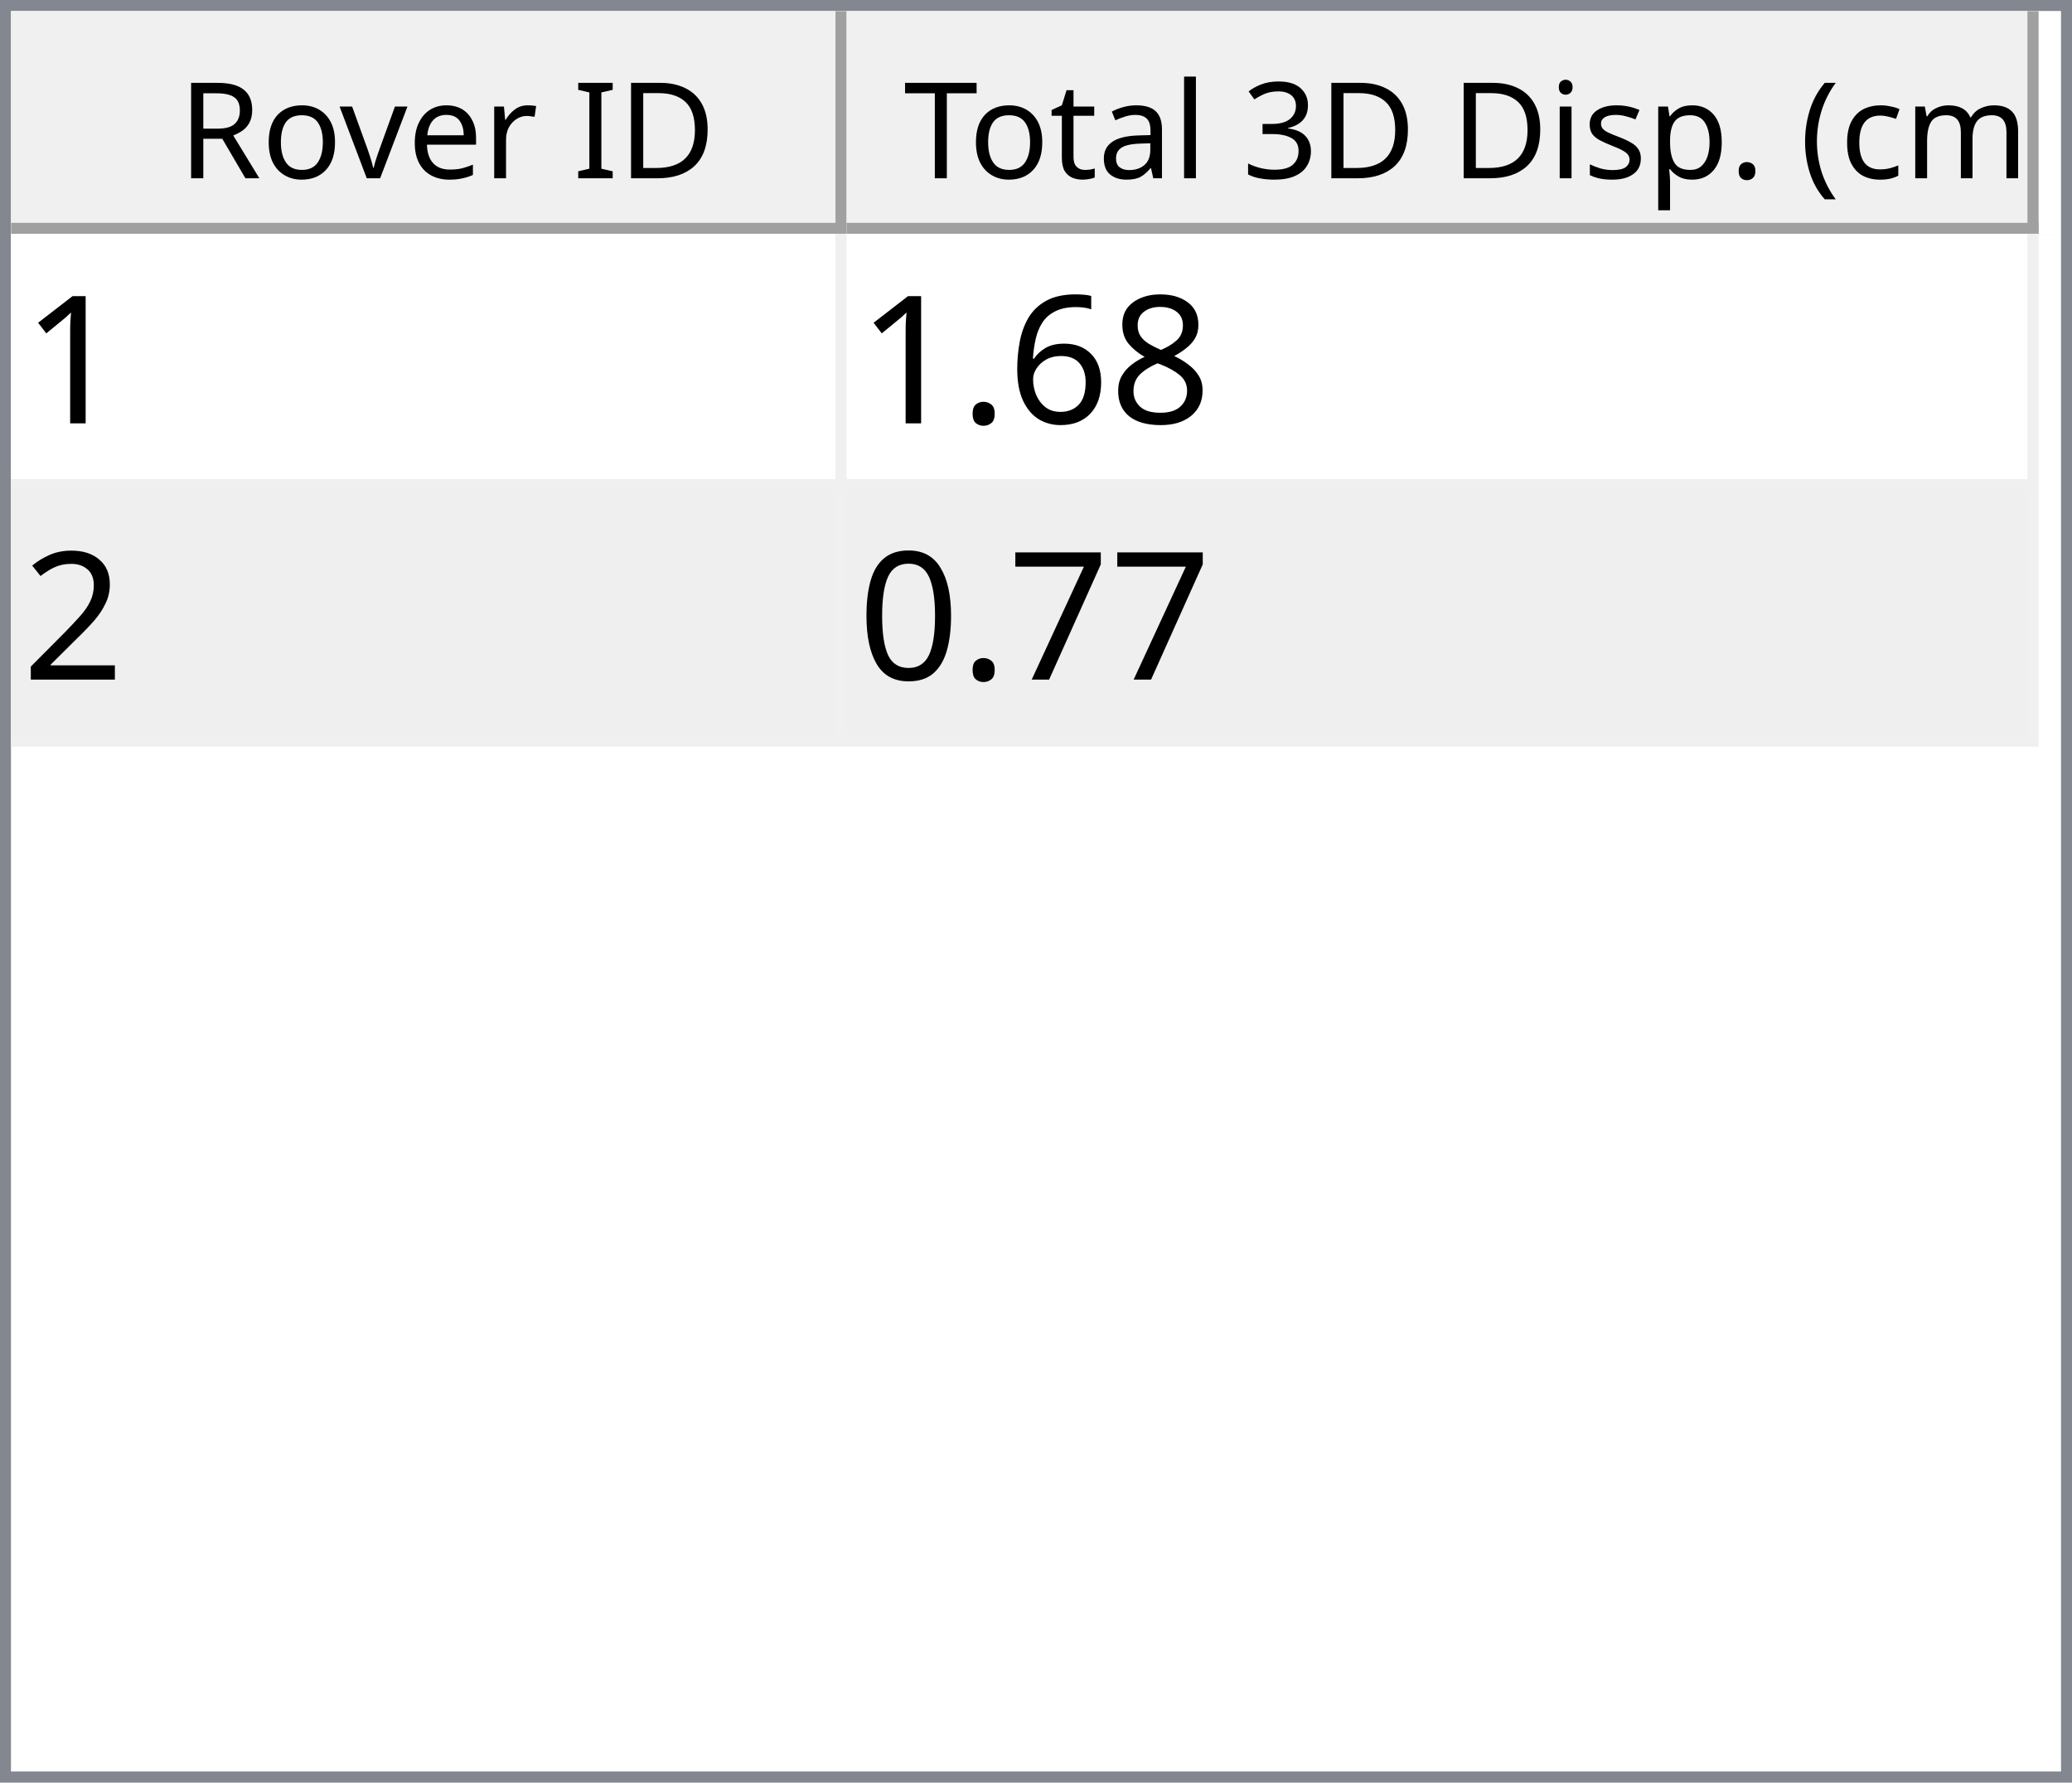
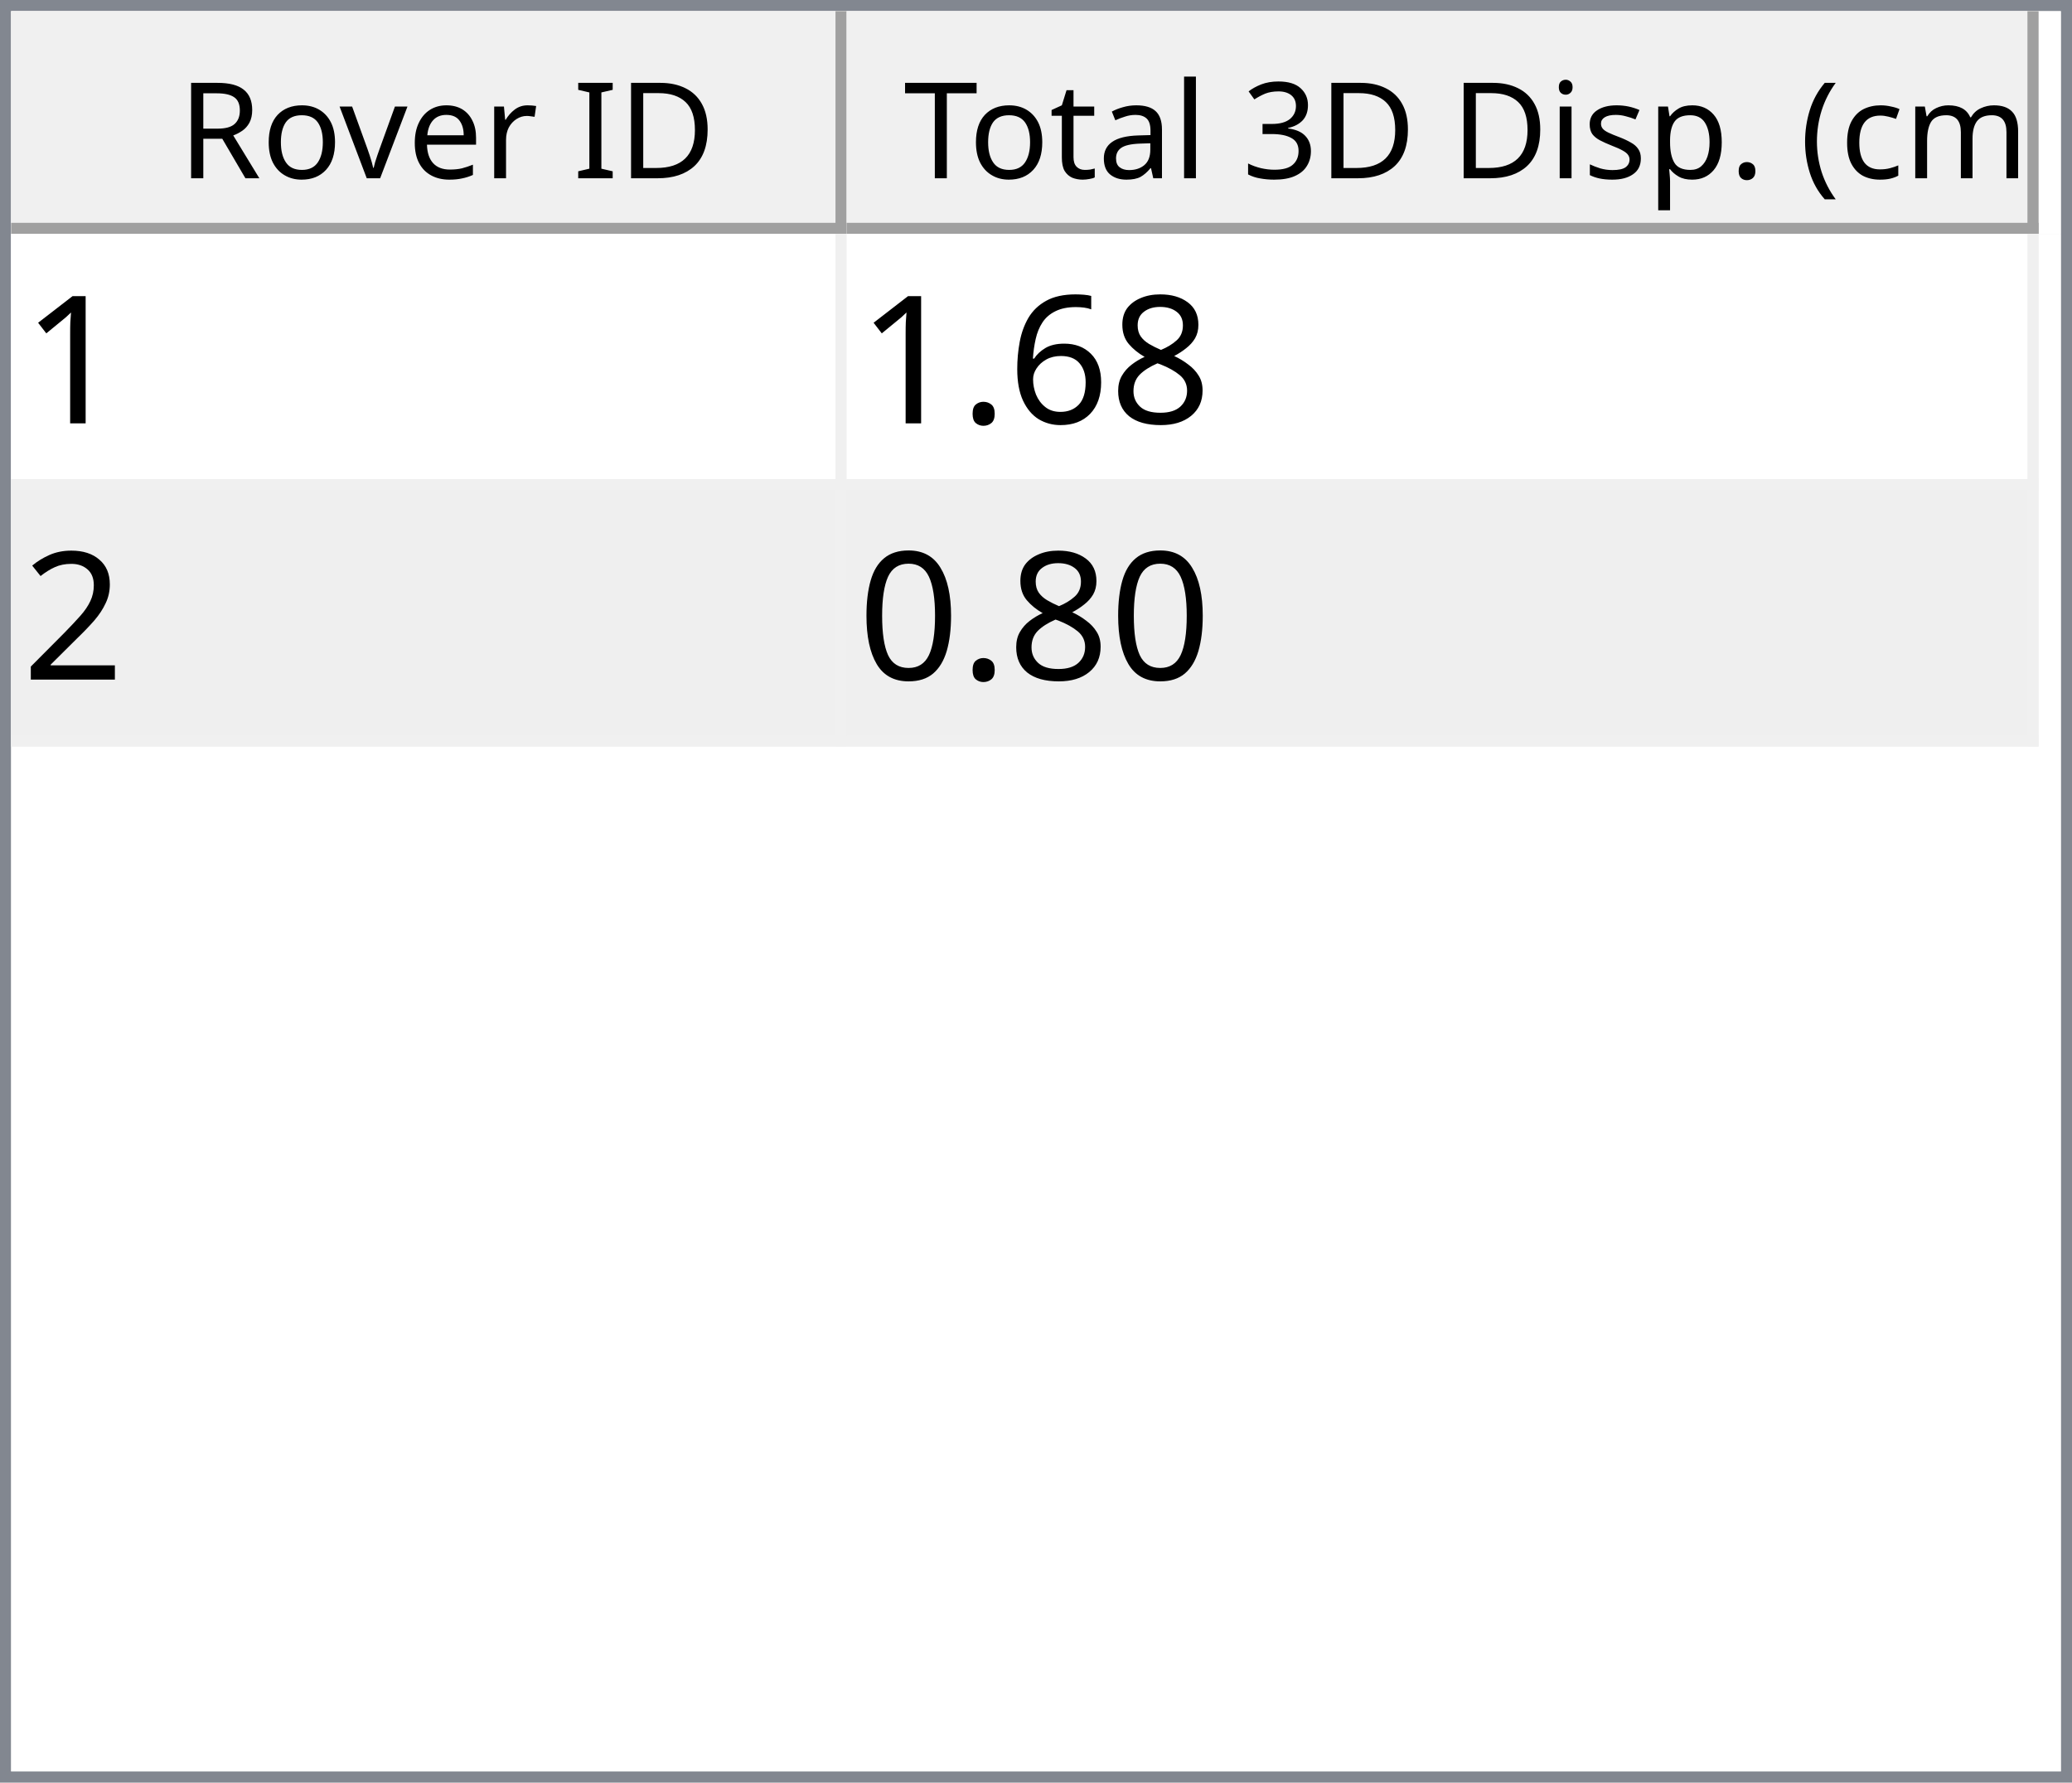
<svg xmlns="http://www.w3.org/2000/svg" style="fill-opacity:1; color-rendering:auto; color-interpolation:auto; text-rendering:auto; stroke:black; stroke-linecap:square; stroke-miterlimit:10; shape-rendering:auto; stroke-opacity:1; fill:black; stroke-dasharray:none; font-weight:normal; stroke-width:1; font-family:'Dialog'; font-style:normal; stroke-linejoin:miter; font-size:12px; stroke-dashoffset:0; image-rendering:auto;" width="186" height="160">
  <defs id="genericDefs" />
  <g>
    <defs id="defs1">
      <clipPath clipPathUnits="userSpaceOnUse" id="clipPath1">
        <path d="M0 0 L186 0 L186 160 L0 160 L0 0 Z" />
      </clipPath>
      <clipPath clipPathUnits="userSpaceOnUse" id="clipPath2">
        <path d="M0 0 L0 160 L186 160 L186 0 Z" />
      </clipPath>
      <clipPath clipPathUnits="userSpaceOnUse" id="clipPath3">
        <path d="M0 0 L0 20 L184 20 L184 0 Z" />
      </clipPath>
      <clipPath clipPathUnits="userSpaceOnUse" id="clipPath4">
        <path d="M0 0 L0 20 L75 20 L75 0 Z" />
      </clipPath>
      <clipPath clipPathUnits="userSpaceOnUse" id="clipPath5">
        <path d="M1 1 L1 19 L74 19 L74 1 Z" />
      </clipPath>
      <clipPath clipPathUnits="userSpaceOnUse" id="clipPath6">
        <path d="M0 0 L0 18 L73 18 L73 0 Z" />
      </clipPath>
      <clipPath clipPathUnits="userSpaceOnUse" id="clipPath7">
        <path d="M-0.5 -0.5 L-0.5 19.5 L74.5 19.5 L74.5 -0.5 Z" />
      </clipPath>
      <clipPath clipPathUnits="userSpaceOnUse" id="clipPath8">
        <path d="M0 0 L0 20 L107 20 L107 0 Z" />
      </clipPath>
      <clipPath clipPathUnits="userSpaceOnUse" id="clipPath9">
        <path d="M1 1 L1 19 L106 19 L106 1 Z" />
      </clipPath>
      <clipPath clipPathUnits="userSpaceOnUse" id="clipPath10">
        <path d="M0 0 L0 18 L105 18 L105 0 Z" />
      </clipPath>
      <clipPath clipPathUnits="userSpaceOnUse" id="clipPath11">
        <path d="M-0.5 -0.5 L-0.5 19.5 L106.5 19.5 L106.5 -0.5 Z" />
      </clipPath>
      <clipPath clipPathUnits="userSpaceOnUse" id="clipPath12">
        <path d="M0 0 L0 138 L184 138 L184 0 Z" />
      </clipPath>
      <clipPath clipPathUnits="userSpaceOnUse" id="clipPath13">
        <path d="M0 0 L0 46 L182 46 L182 0 Z" />
      </clipPath>
      <clipPath clipPathUnits="userSpaceOnUse" id="clipPath14">
        <path d="M-0.5 -0.5 L-0.5 45.5 L181.5 45.5 L181.5 -0.5 Z" />
      </clipPath>
      <clipPath clipPathUnits="userSpaceOnUse" id="clipPath15">
        <path d="M0 0 L0 22 L74 22 L74 0 Z" />
      </clipPath>
      <clipPath clipPathUnits="userSpaceOnUse" id="clipPath16">
        <path d="M0 0 L0 22 L106 22 L106 0 Z" />
      </clipPath>
      <font horiz-adv-x="64.551" id="font1">
        <font-face ascent="107.91" descent="25.098" units-per-em="100" style="font-style:normal; font-family:Segoe UI; font-weight:normal;" />
        <missing-glyph horiz-adv-x="64.551" d="M8.109 0 L8.109 68.266 L56.453 68.266 L56.453 0 L8.109 0 ZM15.328 7.234 L49.219 7.234 L49.219 61.031 L15.328 61.031 L15.328 7.234 Z" />
        <glyph unicode="D" horiz-adv-x="70.117" d="M9.188 0 L9.188 70.016 L28.516 70.016 Q65.531 70.016 65.531 35.891 Q65.531 19.672 55.25 9.836 Q44.969 0 27.734 0 L9.188 0 ZM17.391 62.594 L17.391 7.422 L27.828 7.422 Q41.609 7.422 49.273 14.797 Q56.938 22.172 56.938 35.688 Q56.938 62.594 28.328 62.594 L17.391 62.594 Z" />
        <glyph unicode="I" horiz-adv-x="26.611" d="M17.391 0 L9.188 0 L9.188 70.016 L17.391 70.016 L17.391 0 Z" />
        <glyph unicode=" " horiz-adv-x="27.393" d="" />
        <glyph unicode="r" horiz-adv-x="34.766" d="M34.188 41.891 Q32.078 43.5 28.125 43.5 Q23 43.5 19.555 38.672 Q16.109 33.844 16.109 25.484 L16.109 0 L8.109 0 L8.109 50 L16.109 50 L16.109 39.703 L16.312 39.703 Q18.016 44.969 21.531 47.922 Q25.047 50.875 29.391 50.875 Q32.516 50.875 34.188 50.203 L34.188 41.891 Z" />
        <glyph unicode="e" horiz-adv-x="52.295" d="M48.297 23 L12.984 23 Q13.188 14.656 17.484 10.109 Q21.781 5.562 29.297 5.562 Q37.75 5.562 44.828 11.141 L44.828 3.609 Q38.234 -1.172 27.391 -1.172 Q16.797 -1.172 10.742 5.641 Q4.688 12.453 4.688 24.812 Q4.688 36.469 11.305 43.82 Q17.922 51.172 27.734 51.172 Q37.547 51.172 42.922 44.828 Q48.297 38.484 48.297 27.203 L48.297 23 ZM40.094 29.781 Q40.047 36.719 36.75 40.578 Q33.453 44.438 27.594 44.438 Q21.922 44.438 17.969 40.383 Q14.016 36.328 13.094 29.781 L40.094 29.781 Z" />
        <glyph unicode="v" horiz-adv-x="47.9" d="M47.406 50 L27.484 0 L19.625 0 L0.688 50 L9.469 50 L22.172 13.672 Q23.578 9.672 23.922 6.688 L24.125 6.688 Q24.609 10.453 25.688 13.484 L38.969 50 L47.406 50 Z" />
        <glyph unicode="o" horiz-adv-x="58.594" d="M29 -1.172 Q17.922 -1.172 11.305 5.836 Q4.688 12.844 4.688 24.422 Q4.688 37.016 11.57 44.094 Q18.453 51.172 30.172 51.172 Q41.359 51.172 47.633 44.289 Q53.906 37.406 53.906 25.203 Q53.906 13.234 47.141 6.031 Q40.375 -1.172 29 -1.172 ZM29.594 44.438 Q21.875 44.438 17.383 39.188 Q12.891 33.938 12.891 24.703 Q12.891 15.828 17.43 10.695 Q21.969 5.562 29.594 5.562 Q37.359 5.562 41.531 10.594 Q45.703 15.625 45.703 24.906 Q45.703 34.281 41.531 39.359 Q37.359 44.438 29.594 44.438 Z" />
        <glyph unicode="R" horiz-adv-x="59.814" d="M59.375 0 L49.609 0 L37.891 19.625 Q36.281 22.359 34.766 24.289 Q33.25 26.219 31.664 27.438 Q30.078 28.656 28.25 29.219 Q26.422 29.781 24.125 29.781 L17.391 29.781 L17.391 0 L9.188 0 L9.188 70.016 L30.078 70.016 Q34.672 70.016 38.555 68.867 Q42.438 67.719 45.289 65.375 Q48.141 63.031 49.758 59.547 Q51.375 56.062 51.375 51.375 Q51.375 47.703 50.273 44.656 Q49.172 41.609 47.148 39.211 Q45.125 36.812 42.266 35.133 Q39.406 33.453 35.844 32.516 L35.844 32.328 Q37.594 31.547 38.891 30.547 Q40.188 29.547 41.359 28.18 Q42.531 26.812 43.68 25.078 Q44.828 23.344 46.234 21.047 L59.375 0 ZM17.391 62.594 L17.391 37.203 L28.516 37.203 Q31.594 37.203 34.203 38.133 Q36.812 39.062 38.719 40.797 Q40.625 42.531 41.703 45.047 Q42.781 47.562 42.781 50.688 Q42.781 56.297 39.141 59.445 Q35.5 62.594 28.609 62.594 L17.391 62.594 Z" />
        <glyph unicode=")" horiz-adv-x="30.176" d="M8.297 -15.922 L1.172 -15.922 Q16.406 2.344 16.406 26.812 Q16.406 51.469 1.078 70.016 L8.297 70.016 Q23.531 52.156 23.531 26.703 Q23.531 1.375 8.297 -15.922 Z" />
        <glyph unicode="m" horiz-adv-x="86.133" d="M79.109 0 L71.094 0 L71.094 28.719 Q71.094 37.016 68.531 40.727 Q65.969 44.438 59.906 44.438 Q54.781 44.438 51.195 39.75 Q47.609 35.062 47.609 28.516 L47.609 0 L39.594 0 L39.594 29.688 Q39.594 44.438 28.219 44.438 Q22.953 44.438 19.531 40.016 Q16.109 35.594 16.109 28.516 L16.109 0 L8.109 0 L8.109 50 L16.109 50 L16.109 42.094 L16.312 42.094 Q21.625 51.172 31.844 51.172 Q36.969 51.172 40.773 48.312 Q44.578 45.453 46 40.828 Q51.562 51.172 62.594 51.172 Q79.109 51.172 79.109 30.812 L79.109 0 Z" />
        <glyph unicode="c" horiz-adv-x="46.191" d="M42.188 2.297 Q36.422 -1.172 28.516 -1.172 Q17.828 -1.172 11.258 5.789 Q4.688 12.75 4.688 23.828 Q4.688 36.188 11.766 43.68 Q18.844 51.172 30.672 51.172 Q37.25 51.172 42.281 48.734 L42.281 40.531 Q36.719 44.438 30.375 44.438 Q22.703 44.438 17.797 38.945 Q12.891 33.453 12.891 24.516 Q12.891 15.719 17.508 10.641 Q22.125 5.562 29.891 5.562 Q36.422 5.562 42.188 9.906 L42.188 2.297 Z" />
        <glyph unicode="(" horiz-adv-x="30.176" d="M29.109 -15.922 L21.969 -15.922 Q6.844 1.375 6.844 26.703 Q6.844 52.156 21.969 70.016 L29.203 70.016 Q13.875 51.469 13.875 26.812 Q13.875 2.344 29.109 -15.922 Z" />
        <glyph unicode="." horiz-adv-x="21.68" d="M10.891 -1.078 Q8.641 -1.078 7.055 0.539 Q5.469 2.156 5.469 4.391 Q5.469 6.641 7.055 8.273 Q8.641 9.906 10.891 9.906 Q13.188 9.906 14.797 8.273 Q16.406 6.641 16.406 4.391 Q16.406 2.156 14.797 0.539 Q13.188 -1.078 10.891 -1.078 Z" />
        <glyph unicode="p" horiz-adv-x="58.789" d="M16.312 7.234 L16.109 7.234 L16.109 -23 L8.109 -23 L8.109 50 L16.109 50 L16.109 41.219 L16.312 41.219 Q22.219 51.172 33.594 51.172 Q43.266 51.172 48.688 44.461 Q54.109 37.75 54.109 26.469 Q54.109 13.922 48 6.375 Q41.891 -1.172 31.297 -1.172 Q21.578 -1.172 16.312 7.234 ZM16.109 27.391 L16.109 20.406 Q16.109 14.203 20.141 9.883 Q24.172 5.562 30.375 5.562 Q37.641 5.562 41.773 11.133 Q45.906 16.703 45.906 26.609 Q45.906 34.969 42.047 39.703 Q38.188 44.438 31.594 44.438 Q24.609 44.438 20.359 39.578 Q16.109 34.719 16.109 27.391 Z" />
        <glyph unicode="s" horiz-adv-x="42.432" d="M5.078 1.812 L5.078 10.406 Q11.625 5.562 19.484 5.562 Q30.031 5.562 30.031 12.594 Q30.031 14.594 29.125 15.992 Q28.219 17.391 26.68 18.461 Q25.141 19.531 23.07 20.383 Q21 21.234 18.609 22.172 Q15.281 23.484 12.766 24.828 Q10.25 26.172 8.57 27.859 Q6.891 29.547 6.031 31.695 Q5.172 33.844 5.172 36.719 Q5.172 40.234 6.789 42.945 Q8.406 45.656 11.086 47.484 Q13.766 49.312 17.211 50.242 Q20.656 51.172 24.312 51.172 Q30.812 51.172 35.938 48.922 L35.938 40.828 Q30.422 44.438 23.25 44.438 Q21 44.438 19.195 43.922 Q17.391 43.406 16.094 42.477 Q14.797 41.547 14.086 40.258 Q13.375 38.969 13.375 37.406 Q13.375 35.453 14.086 34.133 Q14.797 32.812 16.164 31.789 Q17.531 30.766 19.484 29.938 Q21.438 29.109 23.922 28.125 Q27.25 26.859 29.883 25.516 Q32.516 24.172 34.375 22.484 Q36.234 20.797 37.234 18.602 Q38.234 16.406 38.234 13.375 Q38.234 9.672 36.602 6.938 Q34.969 4.203 32.234 2.398 Q29.5 0.594 25.93 -0.289 Q22.359 -1.172 18.453 -1.172 Q10.75 -1.172 5.078 1.812 Z" />
        <glyph unicode="i" horiz-adv-x="24.219" d="M12.203 62.703 Q10.062 62.703 8.547 64.164 Q7.031 65.625 7.031 67.875 Q7.031 70.125 8.547 71.609 Q10.062 73.094 12.203 73.094 Q14.406 73.094 15.945 71.609 Q17.484 70.125 17.484 67.875 Q17.484 65.719 15.945 64.211 Q14.406 62.703 12.203 62.703 ZM16.109 0 L8.109 0 L8.109 50 L16.109 50 L16.109 0 Z" />
        <glyph unicode="3" horiz-adv-x="53.906" d="M46.531 19.828 Q46.531 15.094 44.75 11.211 Q42.969 7.328 39.719 4.57 Q36.469 1.812 31.93 0.297 Q27.391 -1.219 21.922 -1.219 Q11.922 -1.219 6 2.594 L6 11.188 Q13.094 5.609 22.219 5.609 Q25.875 5.609 28.828 6.539 Q31.781 7.469 33.906 9.227 Q36.031 10.984 37.18 13.477 Q38.328 15.969 38.328 19.094 Q38.328 32.812 18.797 32.812 L12.984 32.812 L12.984 39.594 L18.5 39.594 Q35.797 39.594 35.797 52.484 Q35.797 64.406 22.609 64.406 Q15.188 64.406 8.688 59.422 L8.688 67.188 Q15.375 71.188 24.609 71.188 Q29 71.188 32.57 69.969 Q36.141 68.75 38.68 66.555 Q41.219 64.359 42.609 61.281 Q44 58.203 44 54.5 Q44 40.672 30.031 36.719 L30.031 36.531 Q33.594 36.141 36.625 34.797 Q39.656 33.453 41.852 31.305 Q44.047 29.156 45.289 26.25 Q46.531 23.344 46.531 19.828 Z" />
        <glyph unicode="l" horiz-adv-x="24.219" d="M16.109 0 L8.109 0 L8.109 74.031 L16.109 74.031 L16.109 0 Z" />
        <glyph unicode="a" horiz-adv-x="50.879" d="M43.891 0 L35.891 0 L35.891 7.812 L35.688 7.812 Q30.469 -1.172 20.312 -1.172 Q12.844 -1.172 8.617 2.781 Q4.391 6.734 4.391 13.281 Q4.391 27.297 20.906 29.594 L35.891 31.688 Q35.891 44.438 25.594 44.438 Q16.547 44.438 9.281 38.281 L9.281 46.484 Q16.656 51.172 26.266 51.172 Q43.891 51.172 43.891 32.516 L43.891 0 ZM35.891 25.297 L23.828 23.641 Q18.266 22.859 15.43 20.875 Q12.594 18.891 12.594 13.875 Q12.594 10.203 15.211 7.883 Q17.828 5.562 22.172 5.562 Q28.125 5.562 32.008 9.742 Q35.891 13.922 35.891 20.312 L35.891 25.297 Z" />
        <glyph unicode="t" horiz-adv-x="33.887" d="M31.297 0.484 Q28.469 -1.078 23.828 -1.078 Q10.688 -1.078 10.688 13.578 L10.688 43.172 L2.094 43.172 L2.094 50 L10.688 50 L10.688 62.203 L18.703 64.797 L18.703 50 L31.297 50 L31.297 43.172 L18.703 43.172 L18.703 14.984 Q18.703 9.969 20.414 7.82 Q22.125 5.672 26.078 5.672 Q29.109 5.672 31.297 7.328 L31.297 0.484 Z" />
        <glyph unicode="T" horiz-adv-x="52.393" d="M50.594 62.594 L30.375 62.594 L30.375 0 L22.172 0 L22.172 62.594 L2 62.594 L2 70.016 L50.594 70.016 L50.594 62.594 Z" />
      </font>
      <font horiz-adv-x="75.0" id="font2">
        <font-face ascent="100.537" descent="21.973" units-per-em="100" style="font-style:normal; font-family:sans-serif; font-weight:normal;" />
        <missing-glyph horiz-adv-x="75.0" d="M12.5 0 L12.5 62.5 L62.5 62.5 L62.5 0 L12.5 0 ZM14.062 1.562 L60.938 1.562 L60.938 60.938 L14.062 60.938 L14.062 1.562 Z" />
        <glyph unicode="1" horiz-adv-x="55.615" d="M37.25 0 L28.469 0 L28.469 56 Q25.297 52.984 20.141 49.953 Q14.984 46.922 10.891 45.406 L10.891 53.906 Q18.266 57.375 23.781 62.305 Q29.297 67.234 31.594 71.875 L37.25 71.875 L37.25 0 Z" />
        <glyph unicode="8" horiz-adv-x="55.615" d="M17.672 38.812 Q12.203 40.828 9.57 44.539 Q6.938 48.25 6.938 53.422 Q6.938 61.234 12.555 66.555 Q18.172 71.875 27.484 71.875 Q36.859 71.875 42.578 66.43 Q48.297 60.984 48.297 53.172 Q48.297 48.188 45.68 44.508 Q43.062 40.828 37.75 38.812 Q44.344 36.672 47.781 31.883 Q51.219 27.094 51.219 20.453 Q51.219 11.281 44.727 5.031 Q38.234 -1.219 27.641 -1.219 Q17.047 -1.219 10.547 5.055 Q4.047 11.328 4.047 20.703 Q4.047 27.688 7.594 32.398 Q11.141 37.109 17.672 38.812 ZM15.922 53.719 Q15.922 48.641 19.195 45.414 Q22.469 42.188 27.688 42.188 Q32.766 42.188 36.016 45.383 Q39.266 48.578 39.266 53.219 Q39.266 58.062 35.914 61.359 Q32.562 64.656 27.594 64.656 Q22.562 64.656 19.242 61.43 Q15.922 58.203 15.922 53.719 ZM13.094 20.656 Q13.094 16.891 14.875 13.375 Q16.656 9.859 20.172 7.93 Q23.688 6 27.734 6 Q34.031 6 38.133 10.055 Q42.234 14.109 42.234 20.359 Q42.234 26.703 38.016 30.859 Q33.797 35.016 27.438 35.016 Q21.234 35.016 17.164 30.914 Q13.094 26.812 13.094 20.656 Z" />
        <glyph unicode="6" horiz-adv-x="55.615" d="M49.75 54.047 L41.016 53.375 Q39.844 58.547 37.703 60.891 Q34.125 64.656 28.906 64.656 Q24.703 64.656 21.531 62.312 Q17.391 59.281 14.992 53.469 Q12.594 47.656 12.5 36.922 Q15.672 41.75 20.266 44.094 Q24.859 46.438 29.891 46.438 Q38.672 46.438 44.852 39.969 Q51.031 33.5 51.031 23.25 Q51.031 16.5 48.125 10.719 Q45.219 4.938 40.141 1.859 Q35.062 -1.219 28.609 -1.219 Q17.625 -1.219 10.695 6.859 Q3.766 14.938 3.766 33.5 Q3.766 54.25 11.422 63.672 Q18.109 71.875 29.438 71.875 Q37.891 71.875 43.289 67.141 Q48.688 62.406 49.75 54.047 ZM13.875 23.188 Q13.875 18.656 15.797 14.508 Q17.719 10.359 21.188 8.18 Q24.656 6 28.469 6 Q34.031 6 38.039 10.492 Q42.047 14.984 42.047 22.703 Q42.047 30.125 38.086 34.398 Q34.125 38.672 28.125 38.672 Q22.172 38.672 18.023 34.398 Q13.875 30.125 13.875 23.188 Z" />
        <glyph unicode="." horiz-adv-x="27.783" d="M9.078 0 L9.078 10.016 L19.094 10.016 L19.094 0 L9.078 0 Z" />
        <glyph unicode="2" horiz-adv-x="55.615" d="M50.344 8.453 L50.344 0 L3.031 0 Q2.938 3.172 4.047 6.109 Q5.859 10.938 9.836 15.625 Q13.812 20.312 21.344 26.469 Q33.016 36.031 37.117 41.625 Q41.219 47.219 41.219 52.203 Q41.219 57.422 37.477 61.008 Q33.734 64.594 27.734 64.594 Q21.391 64.594 17.578 60.789 Q13.766 56.984 13.719 50.25 L4.688 51.172 Q5.609 61.281 11.664 66.578 Q17.719 71.875 27.938 71.875 Q38.234 71.875 44.242 66.164 Q50.25 60.453 50.25 52 Q50.25 47.703 48.492 43.555 Q46.734 39.406 42.656 34.812 Q38.578 30.219 29.109 22.219 Q21.188 15.578 18.945 13.211 Q16.703 10.844 15.234 8.453 L50.344 8.453 Z" />
-         <glyph unicode="7" horiz-adv-x="55.615" d="M4.734 62.203 L4.734 70.656 L51.078 70.656 L51.078 63.812 Q44.234 56.547 37.523 44.484 Q30.812 32.422 27.156 19.672 Q24.516 10.688 23.781 0 L14.75 0 Q14.891 8.453 18.062 20.414 Q21.234 32.375 27.172 43.484 Q33.109 54.594 39.797 62.203 L4.734 62.203 Z" />
        <glyph unicode="0" horiz-adv-x="55.615" d="M4.156 35.297 Q4.156 48 6.766 55.742 Q9.375 63.484 14.523 67.68 Q19.672 71.875 27.484 71.875 Q33.25 71.875 37.594 69.555 Q41.938 67.234 44.773 62.867 Q47.609 58.5 49.219 52.227 Q50.828 45.953 50.828 35.297 Q50.828 22.703 48.242 14.969 Q45.656 7.234 40.508 3.008 Q35.359 -1.219 27.484 -1.219 Q17.141 -1.219 11.234 6.203 Q4.156 15.141 4.156 35.297 ZM13.188 35.297 Q13.188 17.672 17.312 11.836 Q21.438 6 27.484 6 Q33.547 6 37.672 11.859 Q41.797 17.719 41.797 35.297 Q41.797 52.984 37.672 58.789 Q33.547 64.594 27.391 64.594 Q21.344 64.594 17.719 59.469 Q13.188 52.938 13.188 35.297 Z" />
      </font>
    </defs>
    <g style="fill:white; stroke:white;">
      <rect x="0" y="0" width="186" style="clip-path:url(#clipPath1); stroke:none;" height="160" />
    </g>
    <g style="fill:white; text-rendering:optimizeSpeed; color-rendering:optimizeSpeed; image-rendering:optimizeSpeed; shape-rendering:crispEdges; stroke:white; color-interpolation:sRGB;">
      <rect x="0" width="186" height="160" y="0" style="stroke:none;" />
      <path style="stroke:none;" d="M0 160 L186 160 L186 0 L0 0 Z" />
    </g>
    <g style="fill:rgb(240,240,240); font-family:'Segoe UI'; stroke:rgb(240,240,240);">
      <rect x="0" y="0" width="186" style="clip-path:url(#clipPath2); stroke:none;" height="160" />
    </g>
    <g style="fill:rgb(130,135,144); font-family:'Segoe UI'; stroke:rgb(130,135,144);">
      <path d="M0 0 L186 0 L186 160 L0 160 L0 0 ZM1 1 L185 1 L185 159 L1 159 L1 1 Z" style="fill-rule:evenodd; clip-path:url(#clipPath2); stroke:none;" />
    </g>
    <g style="fill:white; font-family:'Segoe UI'; stroke:white;" transform="translate(1,1)">
      <rect x="0" y="0" width="184" style="clip-path:url(#clipPath3); stroke:none;" height="20" />
    </g>
    <g style="fill:rgb(240,240,240); font-family:'Segoe UI'; stroke:rgb(240,240,240);" transform="translate(1,1)">
      <rect x="0" y="0" width="75" style="clip-path:url(#clipPath4); stroke:none;" height="20" />
    </g>
    <g style="font-family:'Segoe UI';" transform="translate(2,2)">
      <text x="14" xml:space="preserve" y="14" style="clip-path:url(#clipPath6); stroke:none;">Rover ID</text>
    </g>
    <g style="fill:rgb(160,160,160); font-family:'Segoe UI'; stroke:rgb(160,160,160); stroke-linejoin:bevel;" transform="translate(1.5,1.5)">
      <line x1="74" x2="74" y1="0" style="fill:none; clip-path:url(#clipPath7);" y2="19" />
    </g>
    <g style="fill:rgb(160,160,160); font-family:'Segoe UI'; stroke:rgb(160,160,160); stroke-linejoin:bevel;" transform="matrix(1,0,0,1,1,1) translate(0.5,0.5)">
      <line x1="0" x2="74" y1="19" style="fill:none; clip-path:url(#clipPath7);" y2="19" />
    </g>
    <g style="fill:rgb(240,240,240); font-family:'Segoe UI'; stroke:rgb(240,240,240);" transform="translate(76,1)">
      <rect x="0" y="0" width="107" style="clip-path:url(#clipPath8); stroke:none;" height="20" />
    </g>
    <g style="font-family:'Segoe UI';" transform="translate(77,2)">
      <text x="1" xml:space="preserve" y="14" style="clip-path:url(#clipPath10); stroke:none;"> Total 3D Disp. (cm)</text>
    </g>
    <g style="fill:rgb(160,160,160); font-family:'Segoe UI'; stroke:rgb(160,160,160); stroke-linejoin:bevel;" transform="translate(76.5,1.5)">
      <line x1="106" x2="106" y1="0" style="fill:none; clip-path:url(#clipPath11);" y2="19" />
    </g>
    <g style="fill:rgb(160,160,160); font-family:'Segoe UI'; stroke:rgb(160,160,160); stroke-linejoin:bevel;" transform="matrix(1,0,0,1,76,1) translate(0.5,0.5)">
      <line x1="0" x2="106" y1="19" style="fill:none; clip-path:url(#clipPath11);" y2="19" />
    </g>
    <g style="fill:white; font-family:'Segoe UI'; stroke:white;" transform="translate(1,21)">
      <rect x="0" y="0" width="184" style="clip-path:url(#clipPath12); stroke:none;" height="138" />
    </g>
    <g style="fill:rgb(240,240,240); font-size:16px; font-family:sans-serif; stroke:rgb(240,240,240);" transform="translate(1,21)">
      <rect x="0" y="0" width="182" style="clip-path:url(#clipPath13); stroke:none;" height="46" />
      <line transform="translate(0.5,0.5)" x1="0" x2="181" y1="22" style="clip-path:url(#clipPath14); fill:none; stroke-linejoin:bevel;" y2="22" />
    </g>
    <g transform="matrix(1,0,0,1,1,21) translate(0.5,0.5)" style="fill:rgb(240,240,240); font-size:16px; font-family:sans-serif; stroke:rgb(240,240,240); stroke-linejoin:bevel;">
      <line x1="0" x2="181" y1="45" style="fill:none; clip-path:url(#clipPath14);" y2="45" />
    </g>
    <g transform="matrix(1,0,0,1,1,21) translate(0.5,0.5)" style="fill:rgb(240,240,240); font-size:16px; font-family:sans-serif; stroke:rgb(240,240,240); stroke-linejoin:bevel;">
      <line x1="74" x2="74" y1="0" style="fill:none; clip-path:url(#clipPath14);" y2="45" />
    </g>
    <g transform="matrix(1,0,0,1,1,21) translate(0.5,0.5)" style="fill:rgb(240,240,240); font-size:16px; font-family:sans-serif; stroke:rgb(240,240,240); stroke-linejoin:bevel;">
      <line x1="181" x2="181" y1="0" style="fill:none; clip-path:url(#clipPath14);" y2="45" />
    </g>
    <g style="fill:white; font-size:16px; font-family:sans-serif; stroke:white;" transform="matrix(1,0,0,1,1,21)">
      <rect x="0" y="0" width="74" style="clip-path:url(#clipPath15); stroke:none;" height="22" />
      <text x="1" y="17" style="fill:black; clip-path:url(#clipPath15); stroke:none;" xml:space="preserve">1</text>
    </g>
    <g style="fill:white; font-size:16px; font-family:sans-serif; stroke:white;" transform="matrix(1,0,0,1,1,21) translate(75,0)">
      <rect x="0" y="0" width="106" style="clip-path:url(#clipPath16); stroke:none;" height="22" />
      <text x="1" y="17" style="fill:black; clip-path:url(#clipPath16); stroke:none;" xml:space="preserve">1.68</text>
    </g>
    <g style="fill:rgb(239,239,239); font-size:16px; font-family:sans-serif; stroke:rgb(239,239,239);" transform="matrix(1,0,0,1,1,21) translate(0,23)">
      <rect x="0" y="0" width="74" style="clip-path:url(#clipPath15); stroke:none;" height="22" />
      <text x="1" y="17" style="fill:black; clip-path:url(#clipPath15); stroke:none;" xml:space="preserve">2</text>
    </g>
    <g style="fill:rgb(239,239,239); font-size:16px; font-family:sans-serif; stroke:rgb(239,239,239);" transform="matrix(1,0,0,1,1,21) translate(75,23)">
      <rect x="0" y="0" width="106" style="clip-path:url(#clipPath16); stroke:none;" height="22" />
-       <text x="1" y="17" style="fill:black; clip-path:url(#clipPath16); stroke:none;" xml:space="preserve">0.77</text>
+       <text x="1" y="17" style="fill:black; clip-path:url(#clipPath16); stroke:none;" xml:space="preserve">0.80</text>
    </g>
  </g>
</svg>
